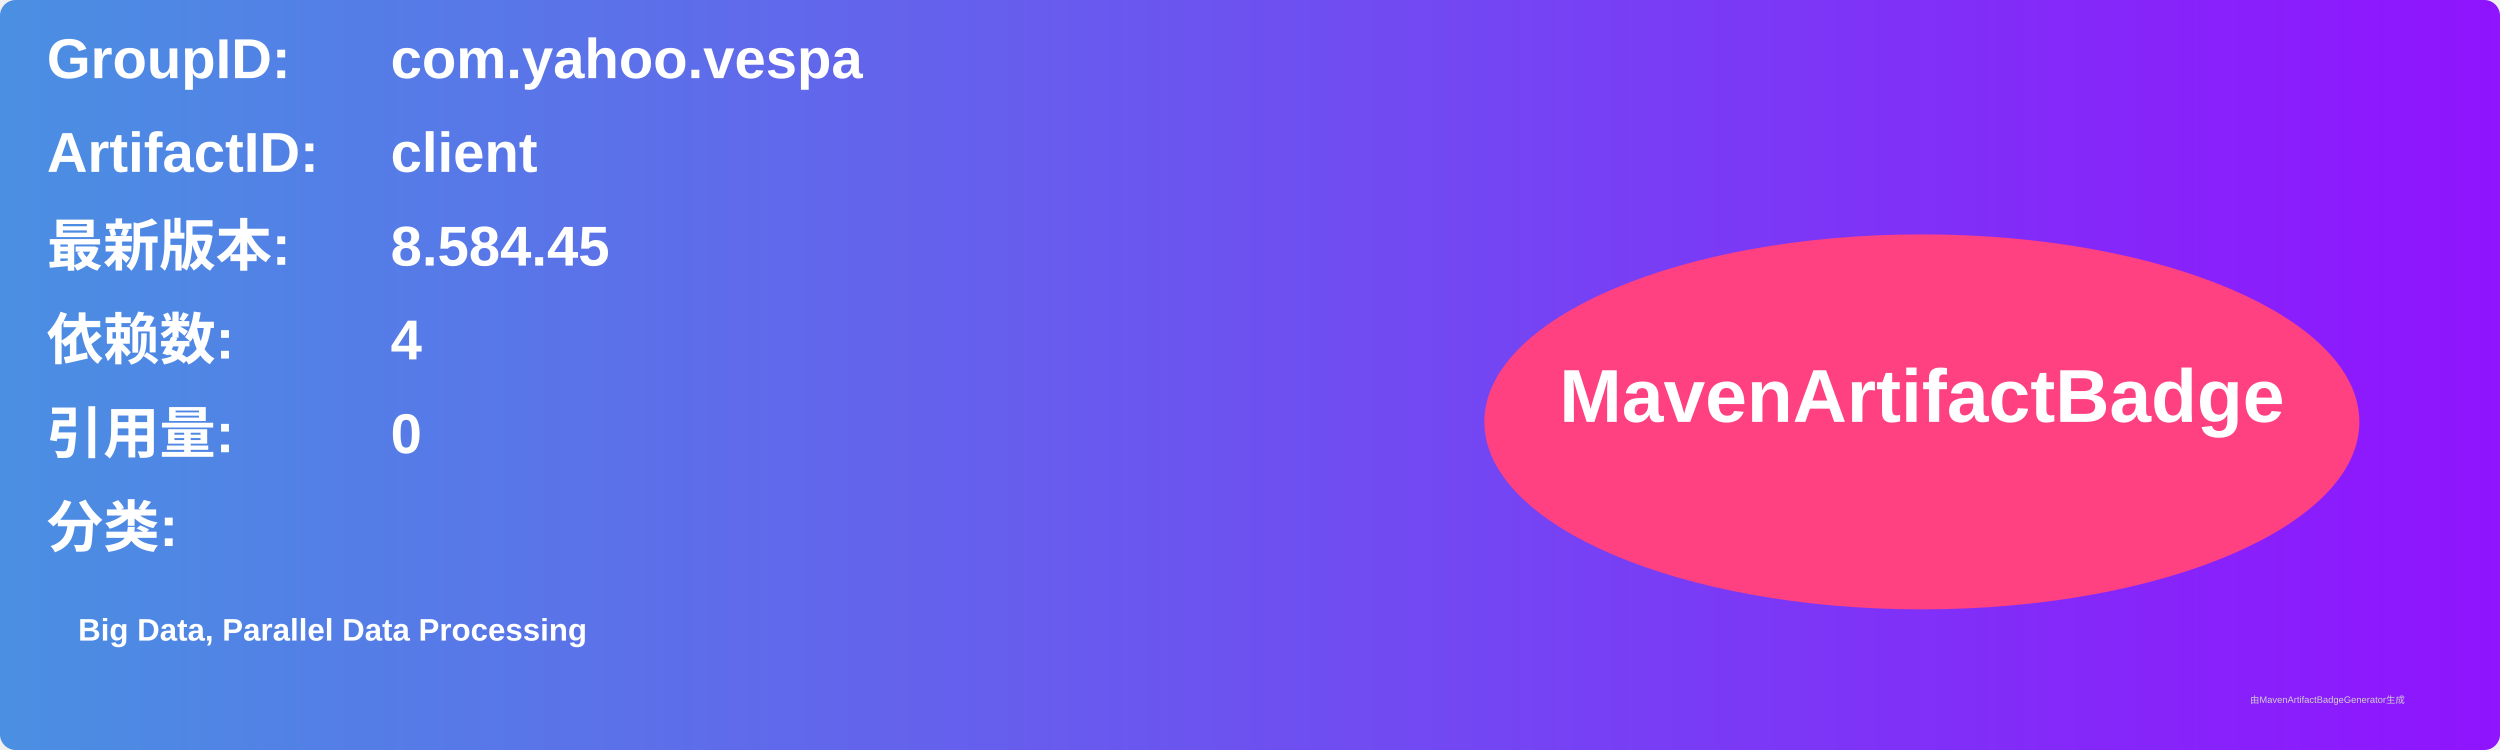
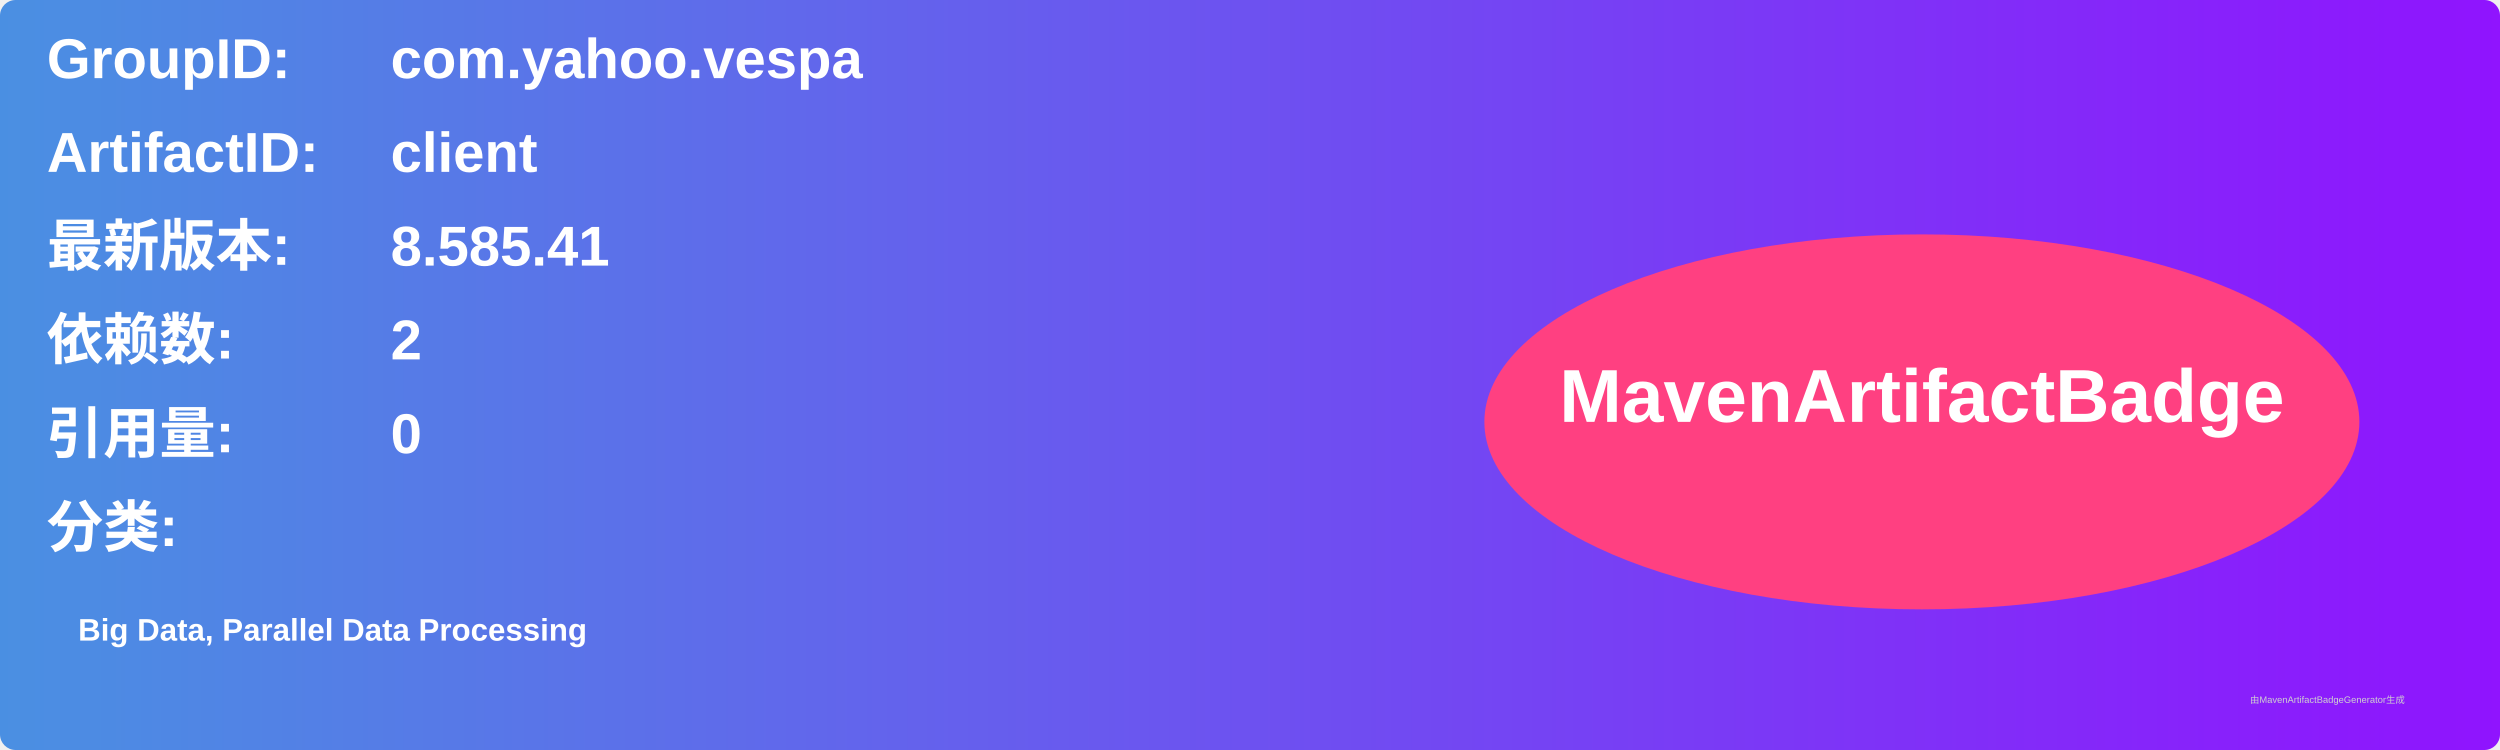
<svg xmlns="http://www.w3.org/2000/svg" width="800" height="240" viewBox="0 0 800 240">
  <linearGradient id="grad" x1="0%" y1="0%" x2="100%" y2="0%">
    <stop offset="0%" stop-color="#4a90e2" />
    <stop offset="100%" stop-color="#9013fe" />
  </linearGradient>
  <rect width="100%" height="100%" rx="5" ry="5" fill="url(#grad)" />
  <g transform="translate(15, 15)">
    <text x="0" y="10" font-family="Arial" font-size="18" fill="white" font-weight="bold" width="260">GroupID:</text>
    <text x="110" y="10" font-family="Arial" font-size="18" fill="white" font-weight="bold" width="460">com.yahoo.vespa</text>
    <text x="0" y="40" font-family="Arial" font-size="18" fill="white" font-weight="bold" width="260">ArtifactID:</text>
    <text x="110" y="40" font-family="Arial" font-size="18" fill="white" font-weight="bold" width="460">client</text>
    <text x="0" y="70" font-family="Arial" font-size="18" fill="white" font-weight="bold">最新版本:</text>
    <text x="110" y="70" font-family="Arial" font-size="18" fill="white" font-weight="bold">
-       <tspan font-weight="bold">8.584.45</tspan>
+       <tspan font-weight="bold">8.585.41</tspan>
    </text>
    <text x="0" y="100" font-family="Arial" font-size="18" fill="white" font-weight="bold">依赖数: </text>
    <text x="110" y="100" font-family="Arial" font-size="18" fill="white">
-       <tspan font-weight="bold">4</tspan>
+       <tspan font-weight="bold">2</tspan>
    </text>
    <text x="0" y="130" font-family="Arial" font-size="18" fill="white" font-weight="bold">引用量: </text>
    <text x="110" y="130" font-family="Arial" font-size="18" fill="white">
      <tspan font-weight="bold">0</tspan>
    </text>
    <text x="0" y="160" font-family="Arial" font-size="18" fill="white" font-weight="bold">分类:</text>
    <text x="10" y="190" font-family="Arial" font-size="10" fill="white">
      <tspan font-weight="bold">Big Data, Parallel Data Processing</tspan>
    </text>
    <ellipse cx="600" cy="120" rx="140" ry="60" fill="#ff4081" />
    <text x="600" y="120" text-anchor="middle" font-family="Arial" font-size="24" fill="white" font-weight="bold">MavenArtifactBadge</text>
  </g>
  <text x="720" y="225" font-family="Arial" font-size="3" fill="#d0d0d0">由MavenArtifactBadgeGenerator生成</text>
</svg>
